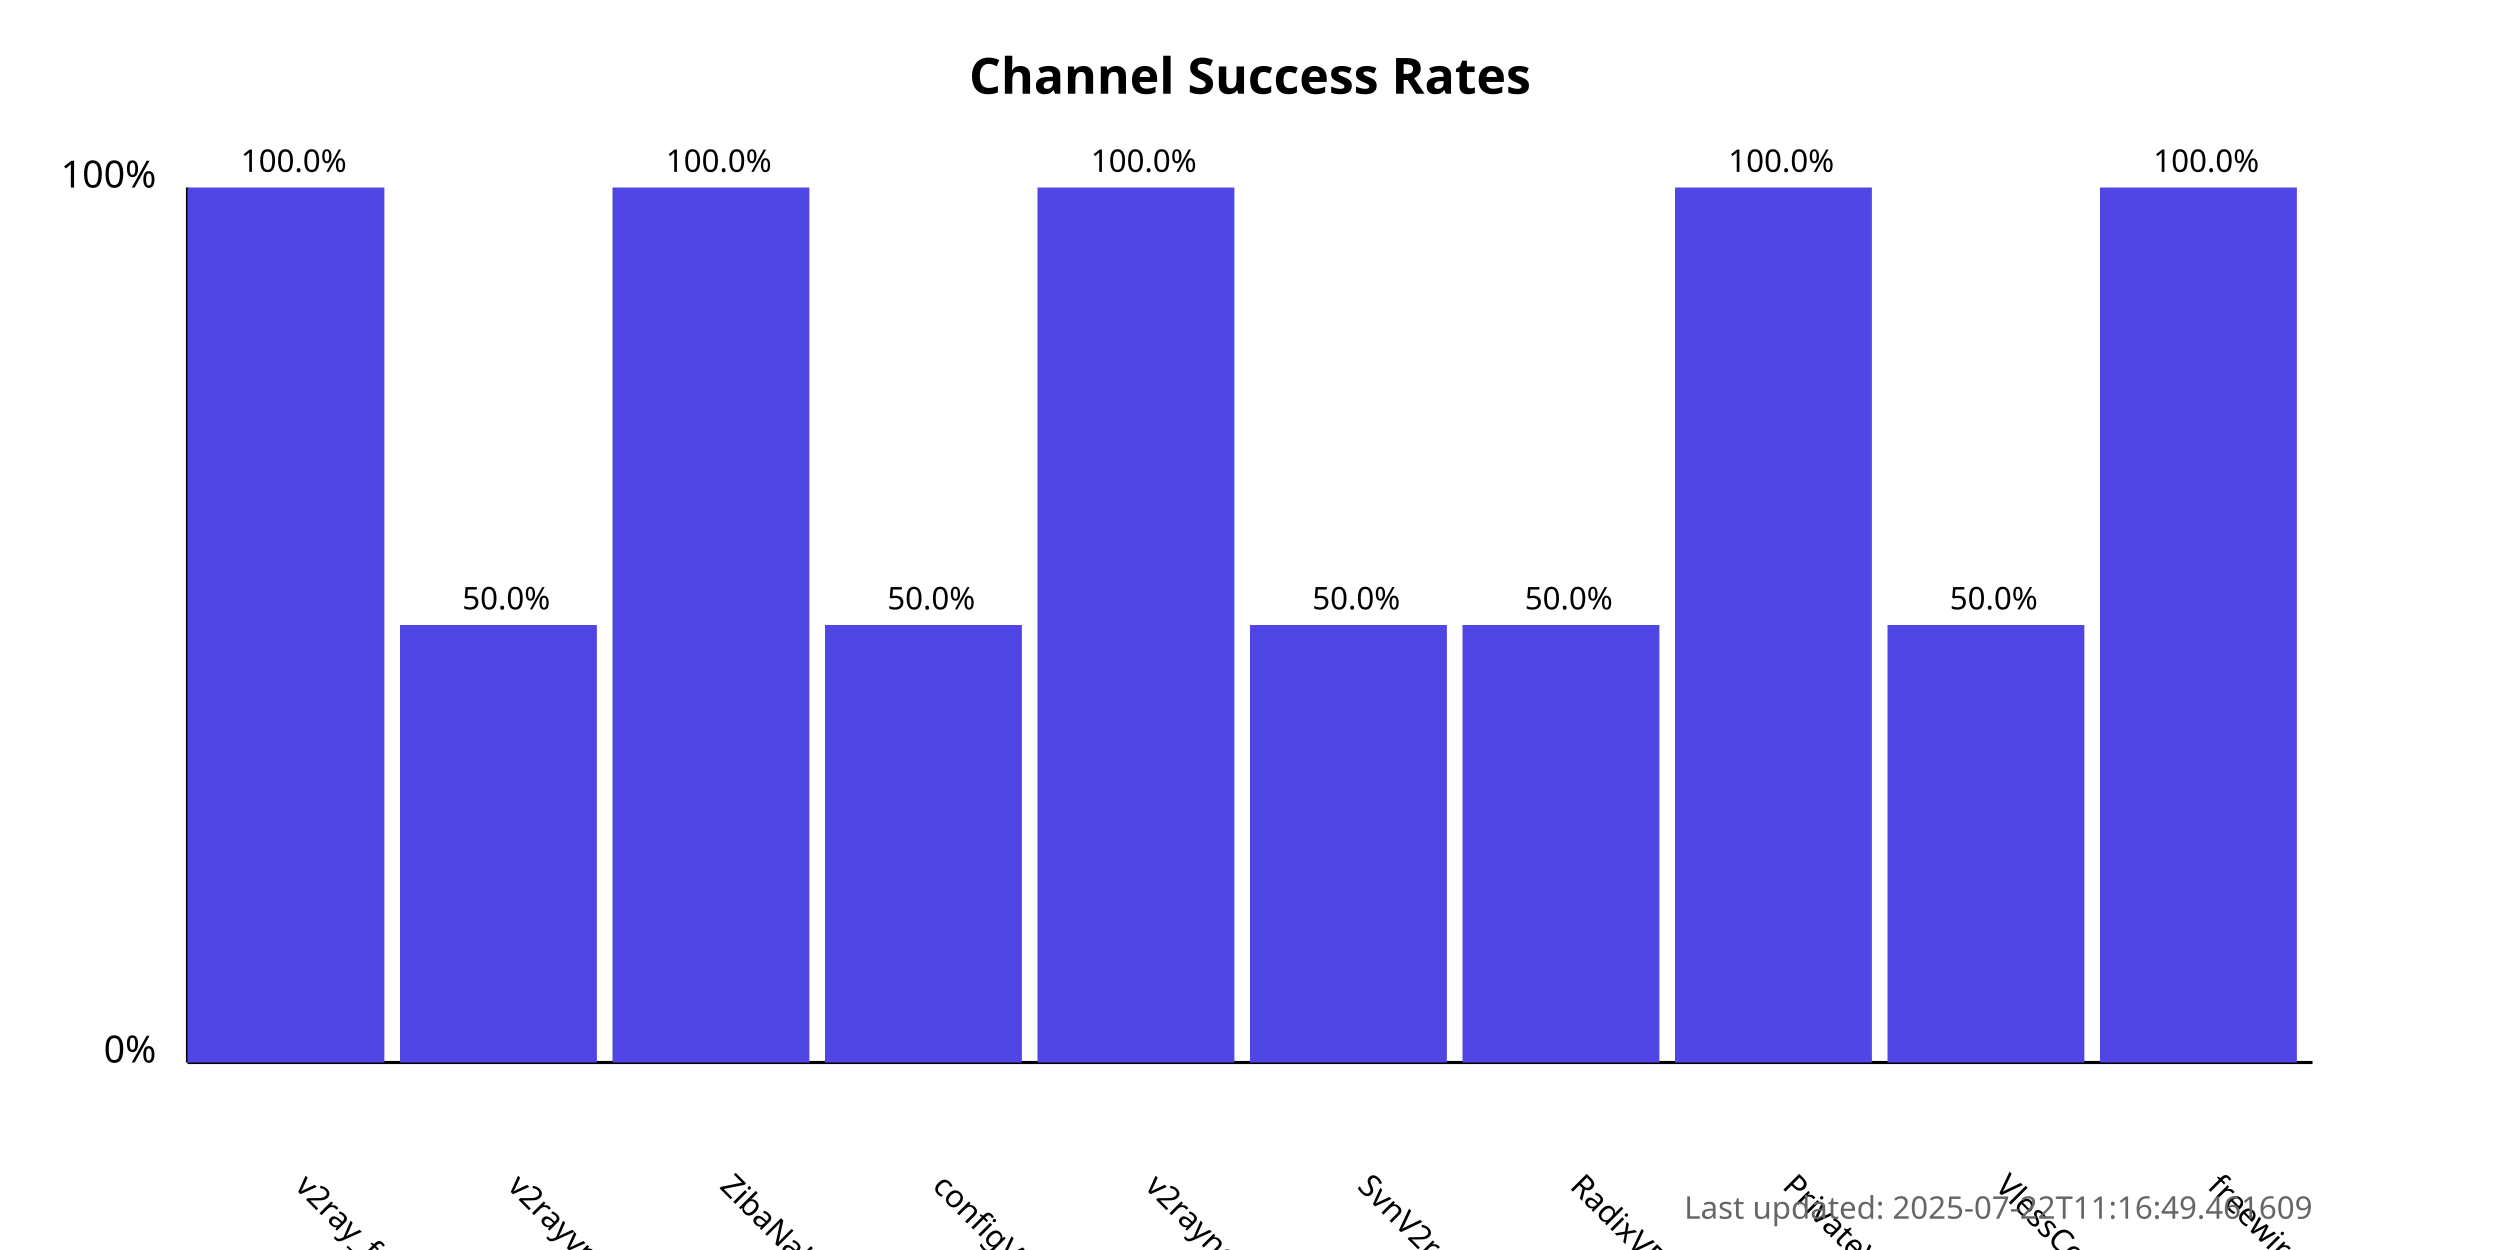
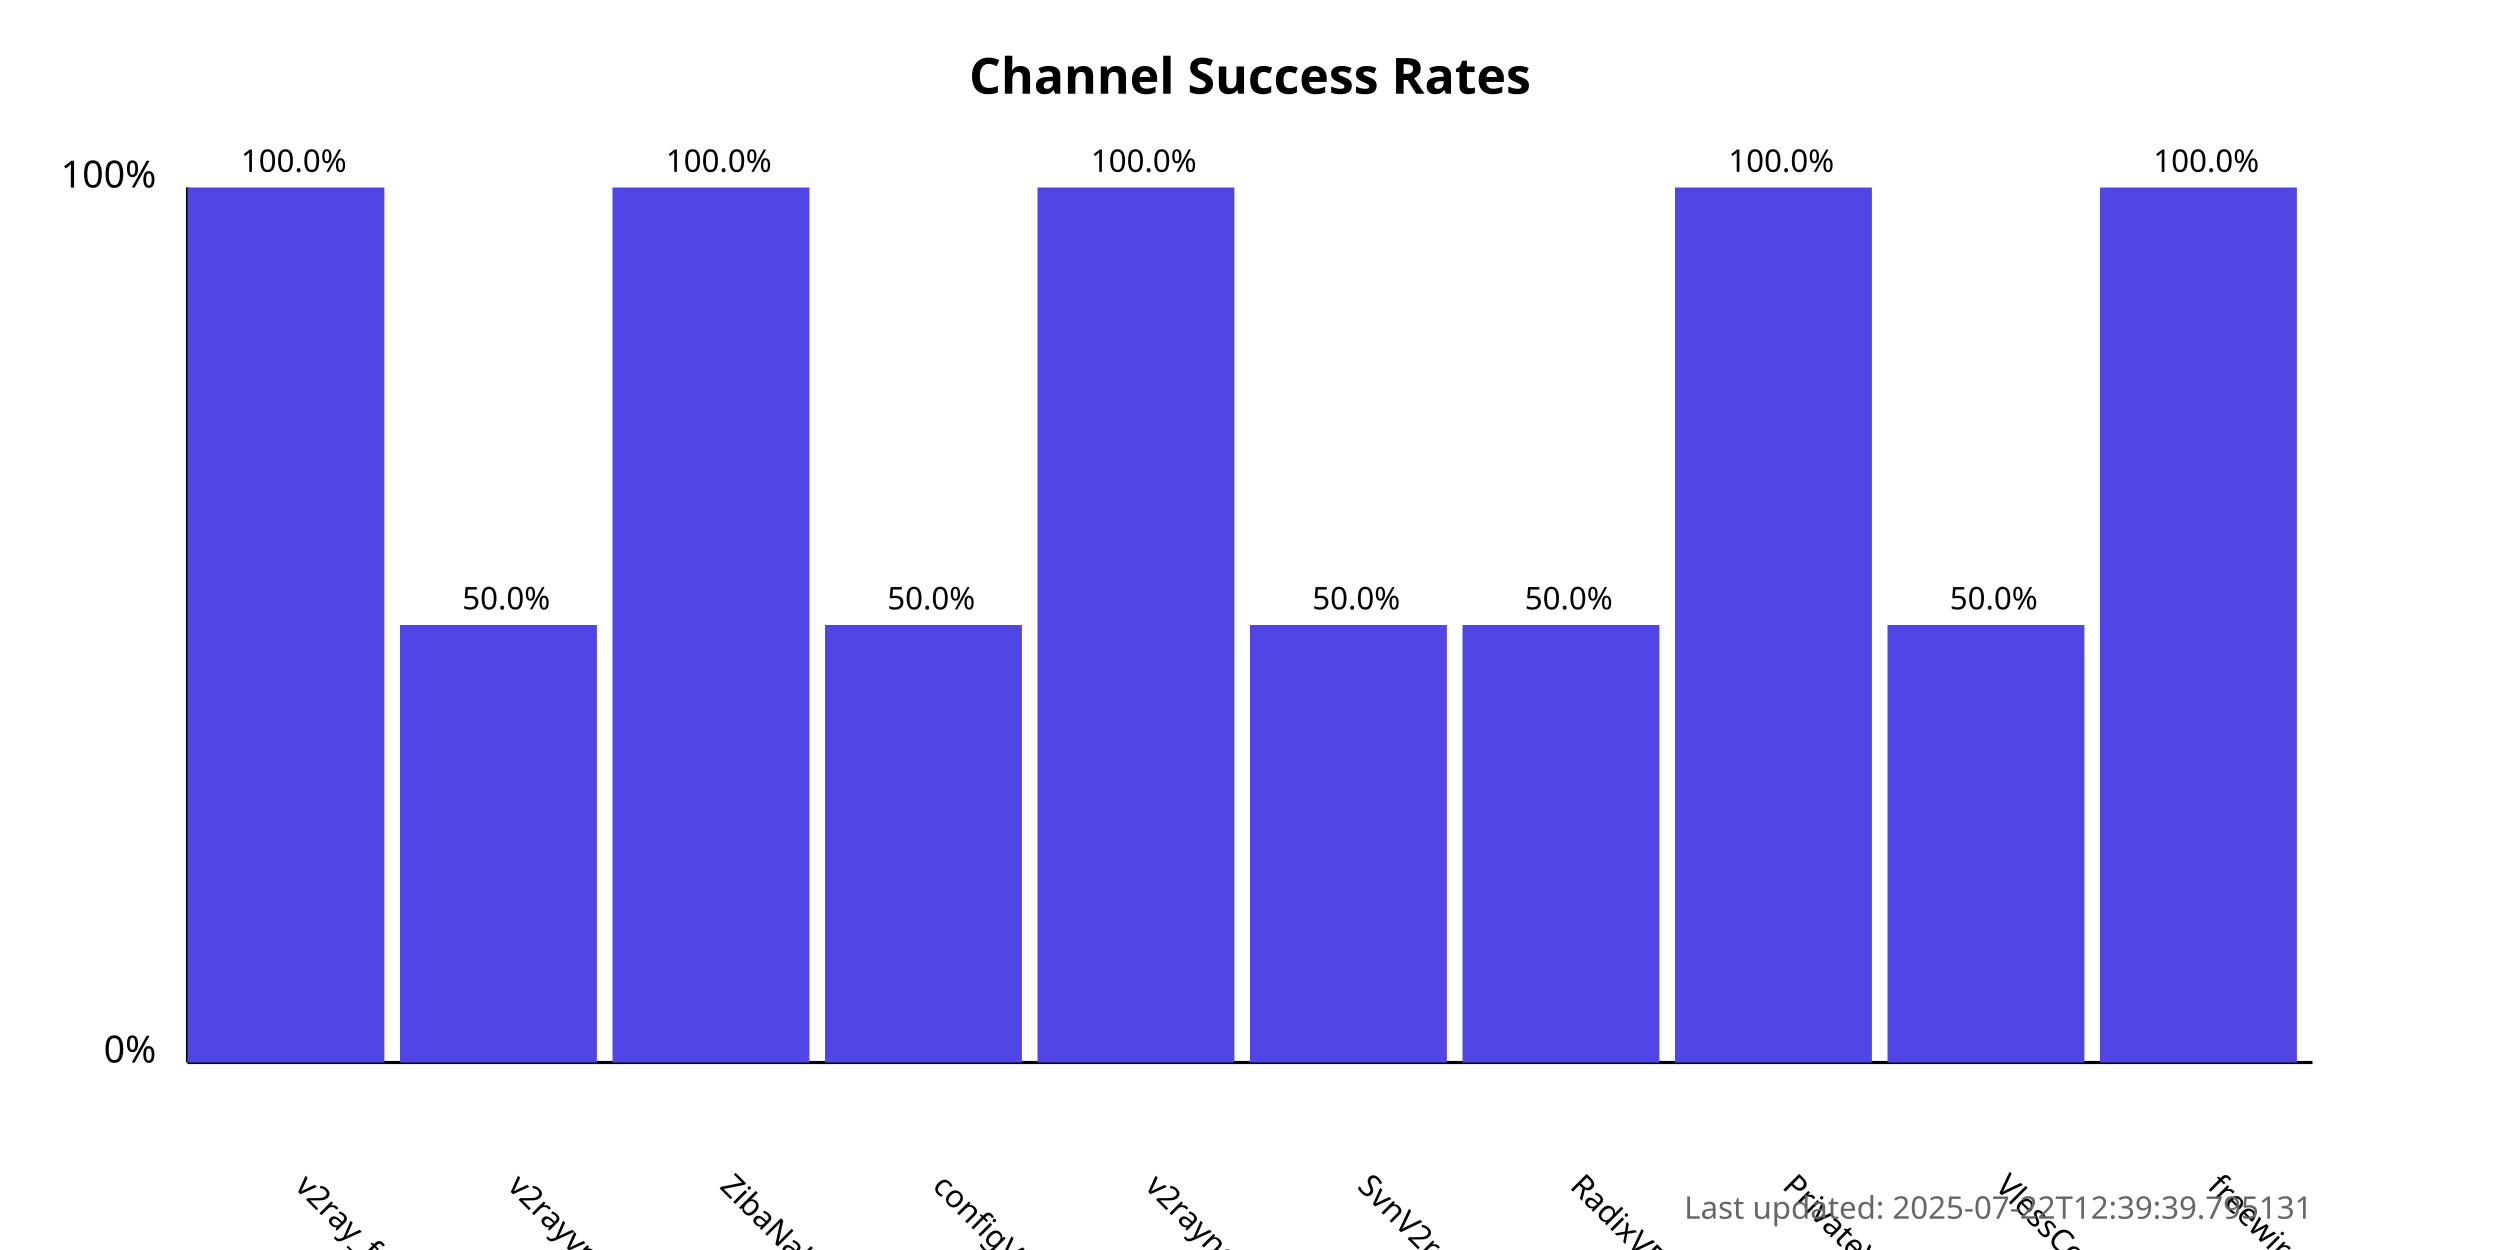
<svg xmlns="http://www.w3.org/2000/svg" width="800" height="400">
  <style>
            .chart-title { font: bold 16px sans-serif; }
            .axis-label { font: 12px sans-serif; }
            .tick-label { font: 10px sans-serif; }
            .bar { fill: #4f46e5; }
            .bar:hover { fill: #6366f1; }
            .timestamp { font: 10px sans-serif; fill: #666; }
        </style>
  <text x="400.0" y="30" text-anchor="middle" class="chart-title">
            Channel Success Rates
        </text>
  <line x1="60" y1="340" x2="60" y2="60" stroke="black" stroke-width="1" />
  <line x1="60" y1="340" x2="740" y2="340" stroke="black" stroke-width="1" />
  <text x="50" y="340" text-anchor="end" class="axis-label">0%</text>
  <text x="50" y="60" text-anchor="end" class="axis-label">100%</text>
  <g>
    <rect x="60" y="60.0" width="63.0" height="280.0" class="bar" />
    <text x="94.0" y="380" transform="rotate(45, 94.0, 380)" text-anchor="start" class="tick-label">
                v2ray_free_conf
            </text>
    <text x="94.0" y="55.0" text-anchor="middle" class="tick-label">
                100.0%
            </text>
  </g>
  <g>
    <rect x="128.0" y="200.0" width="63.0" height="140.0" class="bar" />
    <text x="162.0" y="380" transform="rotate(45, 162.0, 380)" text-anchor="start" class="tick-label">
                v2rayvpno
            </text>
    <text x="162.0" y="195.0" text-anchor="middle" class="tick-label">
                50.0%
            </text>
  </g>
  <g>
    <rect x="196.0" y="60.0" width="63.0" height="280.0" class="bar" />
    <text x="230.0" y="380" transform="rotate(45, 230.0, 380)" text-anchor="start" class="tick-label">
                ZibaNabz
            </text>
    <text x="230.0" y="55.0" text-anchor="middle" class="tick-label">
                100.0%
            </text>
  </g>
  <g>
    <rect x="264.0" y="200.0" width="63.0" height="140.0" class="bar" />
    <text x="298.0" y="380" transform="rotate(45, 298.0, 380)" text-anchor="start" class="tick-label">
                configV2rayForFree
            </text>
    <text x="298.0" y="195.0" text-anchor="middle" class="tick-label">
                50.0%
            </text>
  </g>
  <g>
    <rect x="332.0" y="60.0" width="63.0" height="280.0" class="bar" />
    <text x="366.0" y="380" transform="rotate(45, 366.0, 380)" text-anchor="start" class="tick-label">
                v2rayngvpn
            </text>
    <text x="366.0" y="55.0" text-anchor="middle" class="tick-label">
                100.0%
            </text>
  </g>
  <g>
    <rect x="400.0" y="200.0" width="63.0" height="140.0" class="bar" />
    <text x="434.0" y="380" transform="rotate(45, 434.0, 380)" text-anchor="start" class="tick-label">
                SvnV2ray
            </text>
    <text x="434.0" y="195.0" text-anchor="middle" class="tick-label">
                50.0%
            </text>
  </g>
  <g>
    <rect x="468.0" y="200.0" width="63.0" height="140.0" class="bar" />
    <text x="502.0" y="380" transform="rotate(45, 502.0, 380)" text-anchor="start" class="tick-label">
                RadixVPN
            </text>
    <text x="502.0" y="195.0" text-anchor="middle" class="tick-label">
                50.0%
            </text>
  </g>
  <g>
    <rect x="536.0" y="60.0" width="63.0" height="280.0" class="bar" />
    <text x="570.0" y="380" transform="rotate(45, 570.0, 380)" text-anchor="start" class="tick-label">
                PrivateVPNs
            </text>
    <text x="570.0" y="55.0" text-anchor="middle" class="tick-label">
                100.0%
            </text>
  </g>
  <g>
    <rect x="604.0" y="200.0" width="63.0" height="140.0" class="bar" />
    <text x="638.0" y="380" transform="rotate(45, 638.0, 380)" text-anchor="start" class="tick-label">
                VlessConfig
            </text>
    <text x="638.0" y="195.0" text-anchor="middle" class="tick-label">
                50.0%
            </text>
  </g>
  <g>
    <rect x="672.0" y="60.0" width="63.0" height="280.0" class="bar" />
    <text x="706.0" y="380" transform="rotate(45, 706.0, 380)" text-anchor="start" class="tick-label">
                freewireguard
            </text>
    <text x="706.0" y="55.0" text-anchor="middle" class="tick-label">
                100.0%
            </text>
  </g>
  <text x="740" y="390" text-anchor="end" class="timestamp">
-             Last updated: 2025-07-22T11:16:49.461609
+             Last updated: 2025-07-22T12:39:39.795131
        </text>
</svg>
